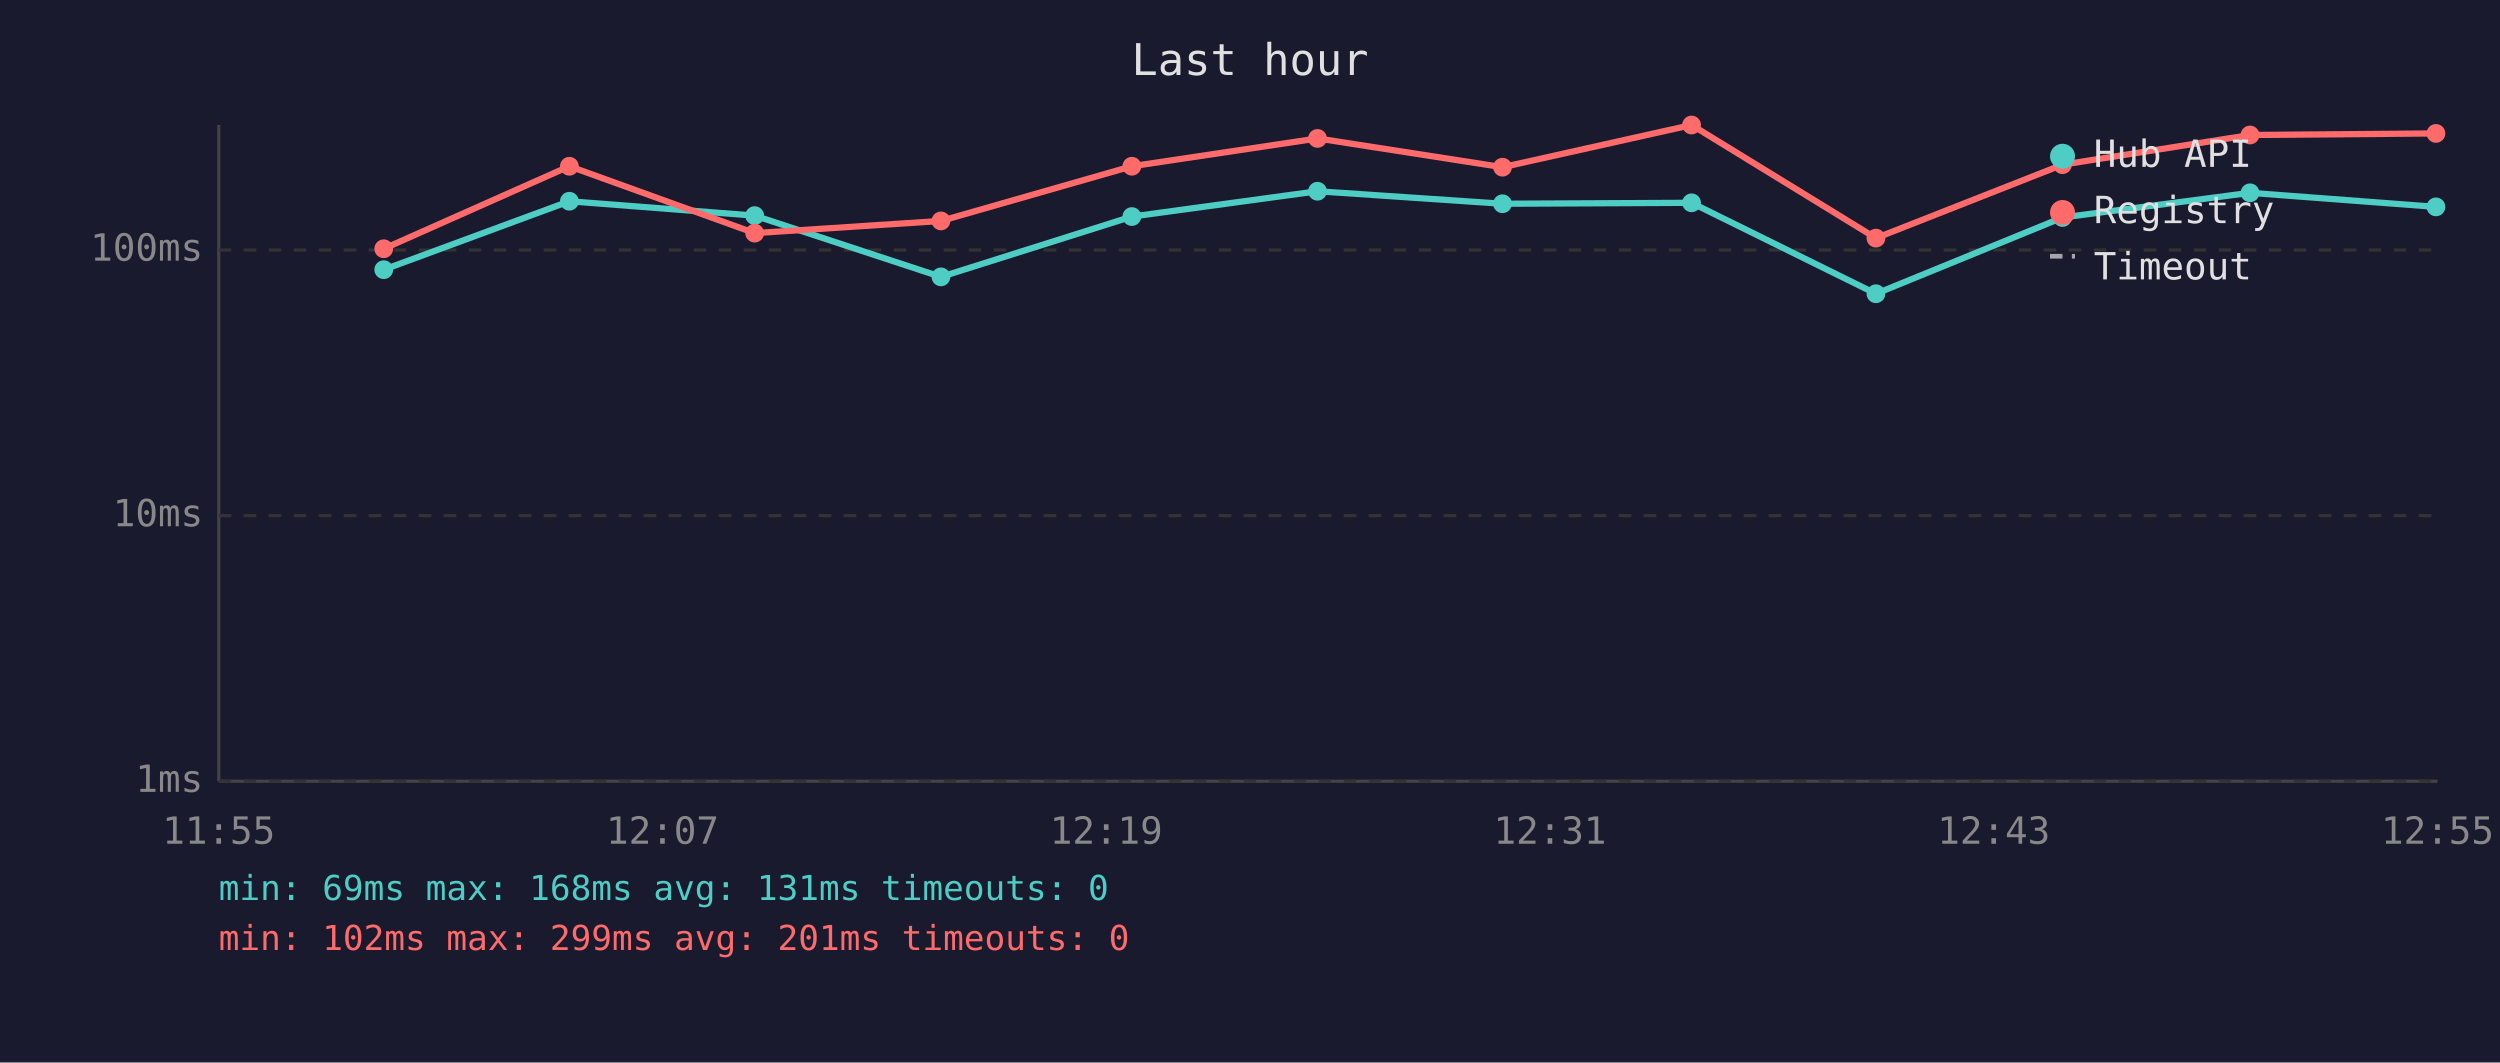
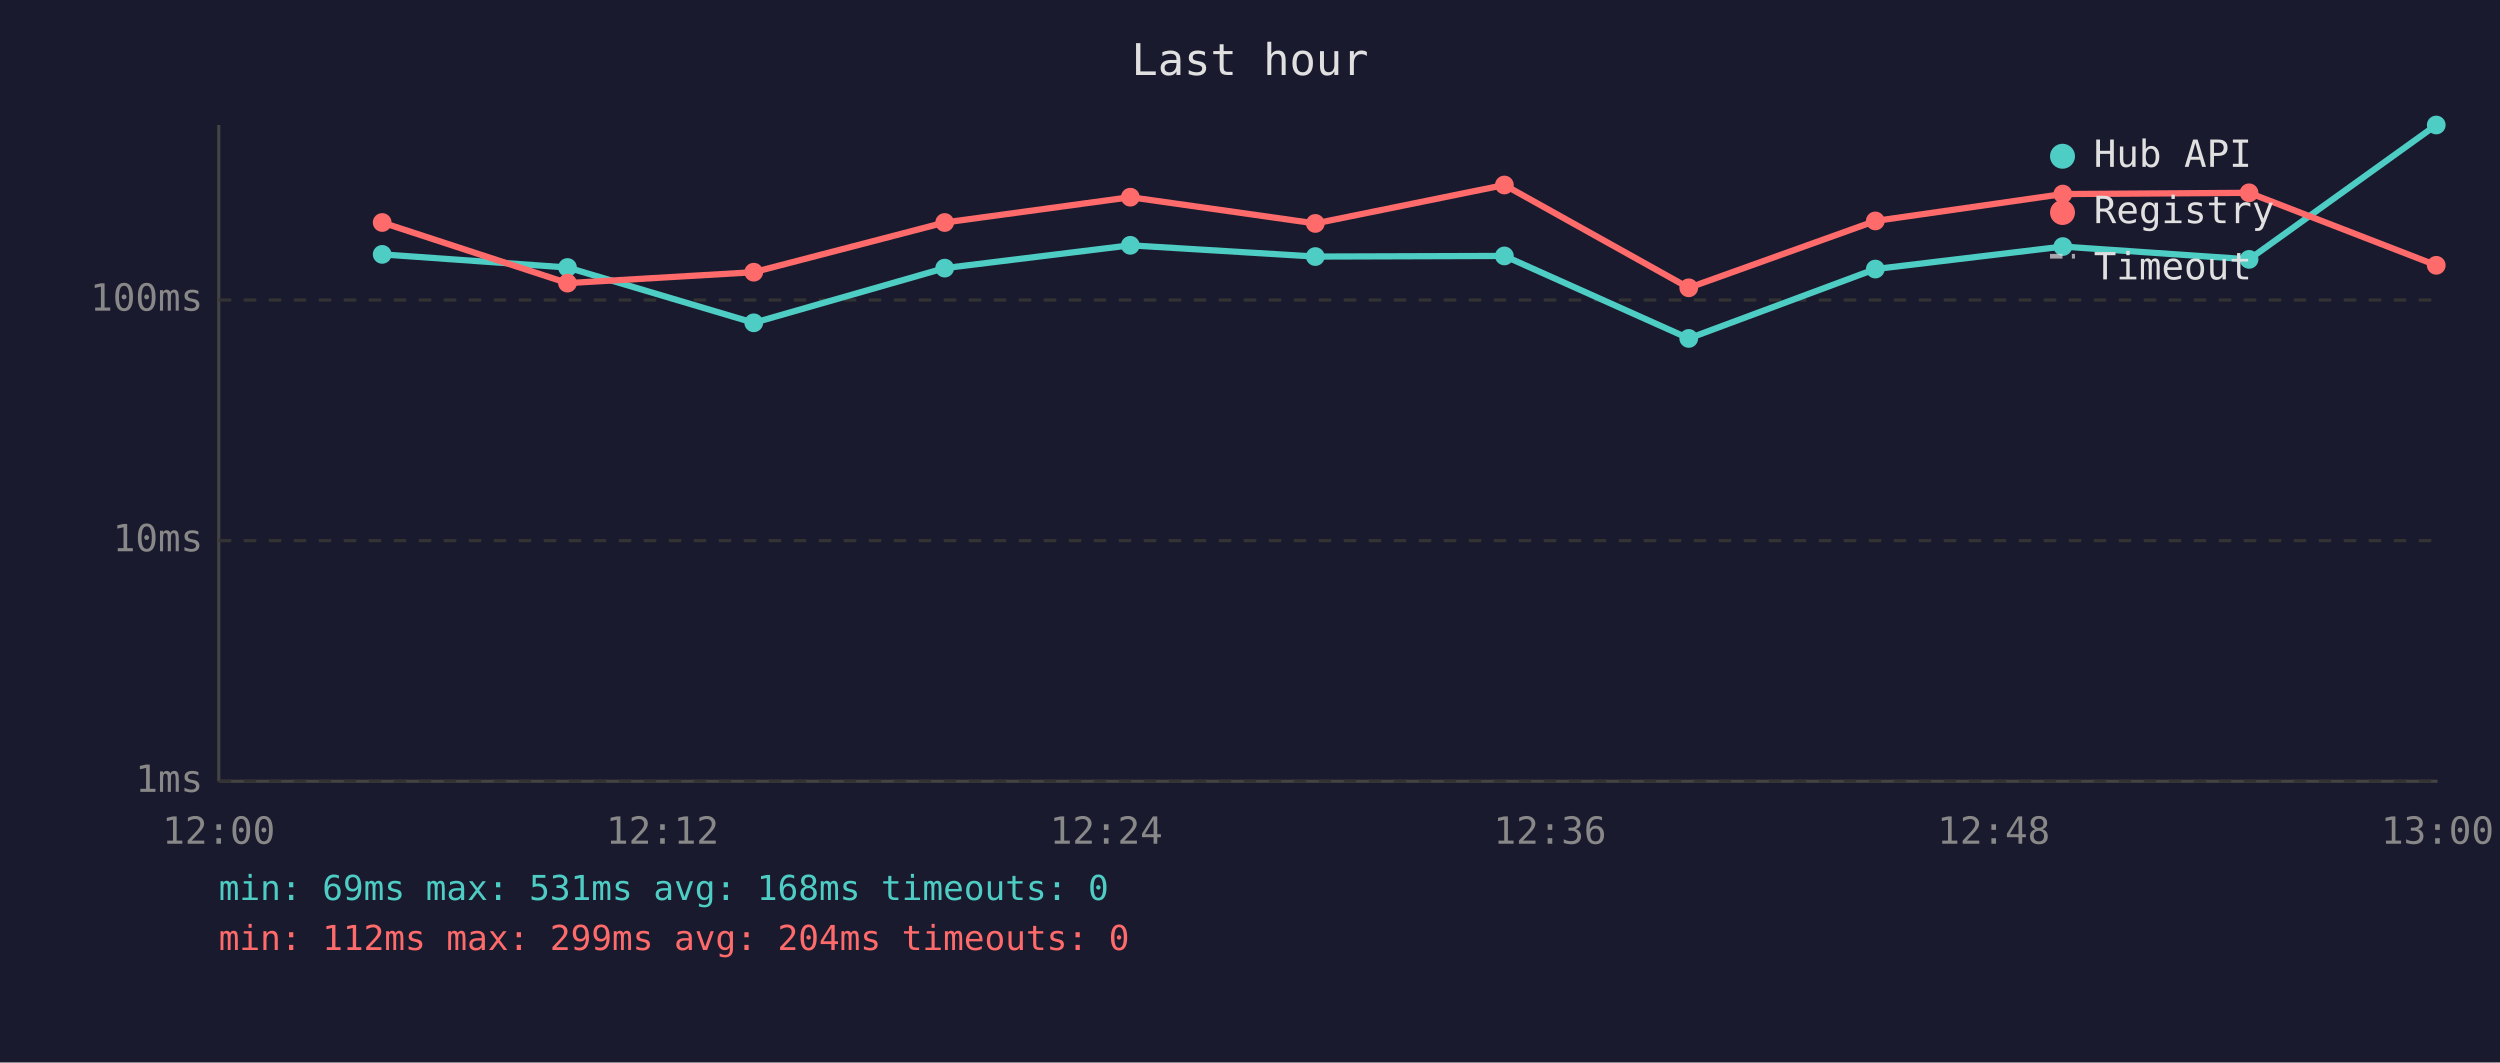
<svg xmlns="http://www.w3.org/2000/svg" viewBox="0 0 800 340" font-family="monospace" font-size="12">
  <rect width="800" height="340" fill="#1a1a2e" />
  <text x="400" y="24" fill="#e0e0e0" font-size="14" text-anchor="middle">Last hour</text>
  <line x1="70" y1="40" x2="70" y2="250" stroke="#444" stroke-width="1" />
  <line x1="70" y1="250" x2="780" y2="250" stroke="#444" stroke-width="1" />
  <line x1="70" y1="250" x2="780" y2="250" stroke="#333" stroke-width="1" stroke-dasharray="4" />
  <text x="65" y="250" fill="#888" text-anchor="end" dominant-baseline="middle">1ms</text>
-   <line x1="70" y1="165" x2="780" y2="165" stroke="#333" stroke-width="1" stroke-dasharray="4" />
-   <text x="65" y="165" fill="#888" text-anchor="end" dominant-baseline="middle">10ms</text>
-   <line x1="70" y1="80" x2="780" y2="80" stroke="#333" stroke-width="1" stroke-dasharray="4" />
-   <text x="65" y="80" fill="#888" text-anchor="end" dominant-baseline="middle">100ms</text>
-   <text x="70" y="270" fill="#888" text-anchor="middle">11:55</text>
-   <text x="212" y="270" fill="#888" text-anchor="middle">12:07</text>
-   <text x="354" y="270" fill="#888" text-anchor="middle">12:19</text>
-   <text x="496" y="270" fill="#888" text-anchor="middle">12:31</text>
-   <text x="638" y="270" fill="#888" text-anchor="middle">12:43</text>
-   <text x="780" y="270" fill="#888" text-anchor="middle">12:55</text>
-   <polyline points="122.8,86.3 182.2,64.4 241.5,69.0 301.1,88.6 362.2,69.3 421.6,61.2 480.8,65.2 541.3,64.9 600.3,94.0 660.0,69.6 720.0,61.7 779.5,66.2" fill="none" stroke="#4ecdc4" stroke-width="2" opacity="1" />
-   <circle cx="122.8" cy="86.3" r="3" fill="#4ecdc4" />
-   <circle cx="182.2" cy="64.4" r="3" fill="#4ecdc4" />
-   <circle cx="241.5" cy="69.0" r="3" fill="#4ecdc4" />
-   <circle cx="301.1" cy="88.6" r="3" fill="#4ecdc4" />
-   <circle cx="362.2" cy="69.3" r="3" fill="#4ecdc4" />
-   <circle cx="421.6" cy="61.2" r="3" fill="#4ecdc4" />
-   <circle cx="480.8" cy="65.2" r="3" fill="#4ecdc4" />
-   <circle cx="541.3" cy="64.9" r="3" fill="#4ecdc4" />
-   <circle cx="600.3" cy="94.0" r="3" fill="#4ecdc4" />
-   <circle cx="660.0" cy="69.6" r="3" fill="#4ecdc4" />
-   <circle cx="720.0" cy="61.7" r="3" fill="#4ecdc4" />
-   <circle cx="779.5" cy="66.2" r="3" fill="#4ecdc4" />
-   <polyline points="122.8,79.6 182.2,53.2 241.5,74.6 301.1,70.7 362.2,53.2 421.6,44.3 480.8,53.5 541.3,40.0 600.3,76.2 660.0,52.7 720.0,43.2 779.5,42.7" fill="none" stroke="#ff6b6b" stroke-width="2" opacity="1" />
-   <circle cx="122.8" cy="79.6" r="3" fill="#ff6b6b" />
-   <circle cx="182.2" cy="53.2" r="3" fill="#ff6b6b" />
-   <circle cx="241.5" cy="74.6" r="3" fill="#ff6b6b" />
-   <circle cx="301.1" cy="70.7" r="3" fill="#ff6b6b" />
-   <circle cx="362.2" cy="53.2" r="3" fill="#ff6b6b" />
-   <circle cx="421.6" cy="44.3" r="3" fill="#ff6b6b" />
-   <circle cx="480.8" cy="53.5" r="3" fill="#ff6b6b" />
-   <circle cx="541.3" cy="40.0" r="3" fill="#ff6b6b" />
-   <circle cx="600.3" cy="76.2" r="3" fill="#ff6b6b" />
-   <circle cx="660.0" cy="52.7" r="3" fill="#ff6b6b" />
-   <circle cx="720.0" cy="43.2" r="3" fill="#ff6b6b" />
-   <circle cx="779.5" cy="42.7" r="3" fill="#ff6b6b" />
+   <line x1="70" y1="173" x2="780" y2="173" stroke="#333" stroke-width="1" stroke-dasharray="4" />
+   <text x="65" y="173" fill="#888" text-anchor="end" dominant-baseline="middle">10ms</text>
+   <line x1="70" y1="96" x2="780" y2="96" stroke="#333" stroke-width="1" stroke-dasharray="4" />
+   <text x="65" y="96" fill="#888" text-anchor="end" dominant-baseline="middle">100ms</text>
+   <text x="70" y="270" fill="#888" text-anchor="middle">12:00</text>
+   <text x="212" y="270" fill="#888" text-anchor="middle">12:12</text>
+   <text x="354" y="270" fill="#888" text-anchor="middle">12:24</text>
+   <text x="496" y="270" fill="#888" text-anchor="middle">12:36</text>
+   <text x="638" y="270" fill="#888" text-anchor="middle">12:48</text>
+   <text x="780" y="270" fill="#888" text-anchor="middle">13:00</text>
+   <polyline points="122.3,81.4 181.6,85.6 241.2,103.3 302.3,85.8 361.7,78.5 420.9,82.1 481.4,81.9 540.4,108.3 600.1,86.1 660.1,78.9 719.7,83.0 779.6,40.0" fill="none" stroke="#4ecdc4" stroke-width="2" opacity="1" />
+   <circle cx="122.3" cy="81.4" r="3" fill="#4ecdc4" />
+   <circle cx="181.6" cy="85.6" r="3" fill="#4ecdc4" />
+   <circle cx="241.2" cy="103.3" r="3" fill="#4ecdc4" />
+   <circle cx="302.3" cy="85.8" r="3" fill="#4ecdc4" />
+   <circle cx="361.7" cy="78.5" r="3" fill="#4ecdc4" />
+   <circle cx="420.9" cy="82.1" r="3" fill="#4ecdc4" />
+   <circle cx="481.4" cy="81.9" r="3" fill="#4ecdc4" />
+   <circle cx="540.4" cy="108.3" r="3" fill="#4ecdc4" />
+   <circle cx="600.1" cy="86.1" r="3" fill="#4ecdc4" />
+   <circle cx="660.1" cy="78.9" r="3" fill="#4ecdc4" />
+   <circle cx="719.7" cy="83.0" r="3" fill="#4ecdc4" />
+   <circle cx="779.6" cy="40.0" r="3" fill="#4ecdc4" />
+   <polyline points="122.3,71.2 181.6,90.6 241.2,87.1 302.3,71.2 361.7,63.1 420.9,71.5 481.4,59.2 540.4,92.1 600.1,70.7 660.1,62.1 719.7,61.7 779.6,84.9" fill="none" stroke="#ff6b6b" stroke-width="2" opacity="1" />
+   <circle cx="122.3" cy="71.2" r="3" fill="#ff6b6b" />
+   <circle cx="181.6" cy="90.6" r="3" fill="#ff6b6b" />
+   <circle cx="241.2" cy="87.1" r="3" fill="#ff6b6b" />
+   <circle cx="302.3" cy="71.2" r="3" fill="#ff6b6b" />
+   <circle cx="361.7" cy="63.1" r="3" fill="#ff6b6b" />
+   <circle cx="420.9" cy="71.5" r="3" fill="#ff6b6b" />
+   <circle cx="481.4" cy="59.2" r="3" fill="#ff6b6b" />
+   <circle cx="540.4" cy="92.1" r="3" fill="#ff6b6b" />
+   <circle cx="600.1" cy="70.7" r="3" fill="#ff6b6b" />
+   <circle cx="660.1" cy="62.1" r="3" fill="#ff6b6b" />
+   <circle cx="719.7" cy="61.7" r="3" fill="#ff6b6b" />
+   <circle cx="779.6" cy="84.9" r="3" fill="#ff6b6b" />
  <circle cx="660" cy="50" r="4" fill="#4ecdc4" />
  <text x="670" y="50" fill="#e0e0e0" dominant-baseline="middle">Hub API</text>
  <circle cx="660" cy="68" r="4" fill="#ff6b6b" />
  <text x="670" y="68" fill="#e0e0e0" dominant-baseline="middle">Registry</text>
  <line x1="656" y1="82" x2="664" y2="82" stroke="#e0e0e0" stroke-width="1.5" stroke-dasharray="4,3" opacity="0.7" />
  <text x="670" y="86" fill="#e0e0e0" dominant-baseline="middle">Timeout</text>
-   <text x="70" y="288" fill="#4ecdc4" font-size="11">min: 69ms  max: 168ms  avg: 131ms  timeouts: 0</text>
-   <text x="70" y="304" fill="#ff6b6b" font-size="11">min: 102ms  max: 299ms  avg: 201ms  timeouts: 0</text>
+   <text x="70" y="288" fill="#4ecdc4" font-size="11">min: 69ms  max: 531ms  avg: 168ms  timeouts: 0</text>
+   <text x="70" y="304" fill="#ff6b6b" font-size="11">min: 112ms  max: 299ms  avg: 204ms  timeouts: 0</text>
</svg>
